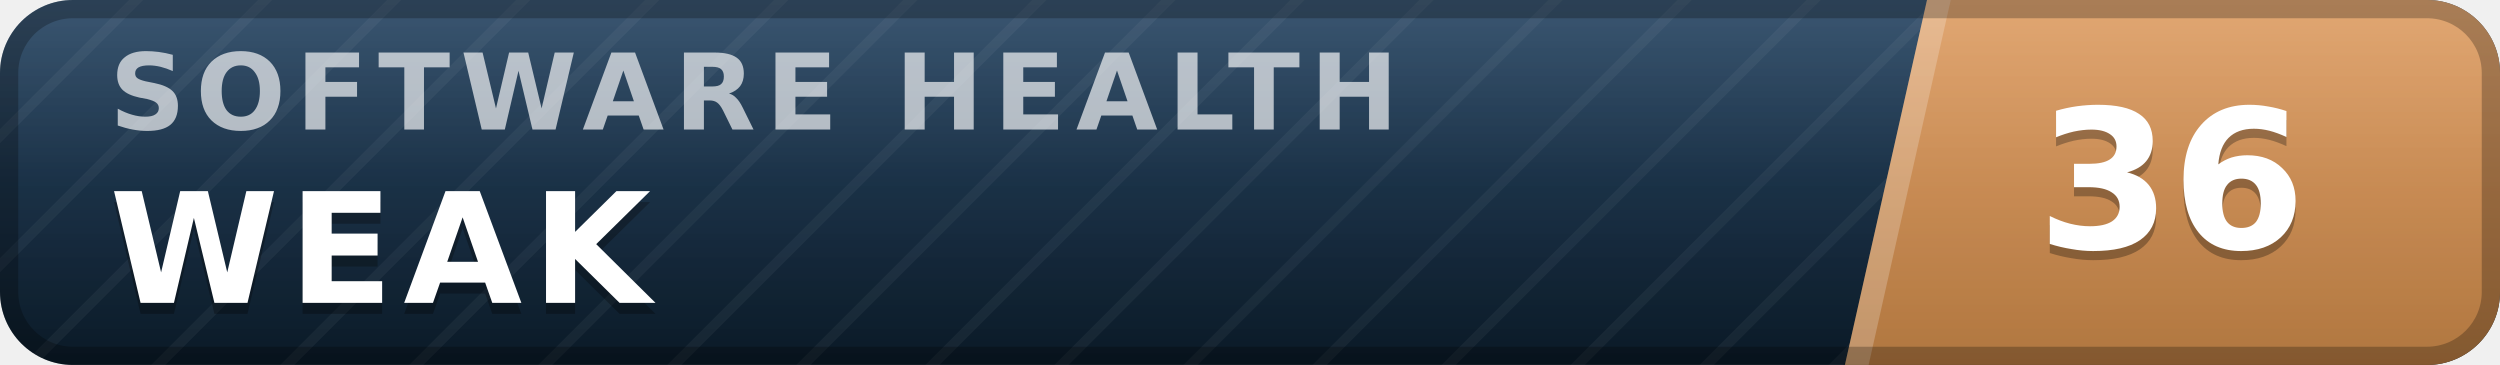
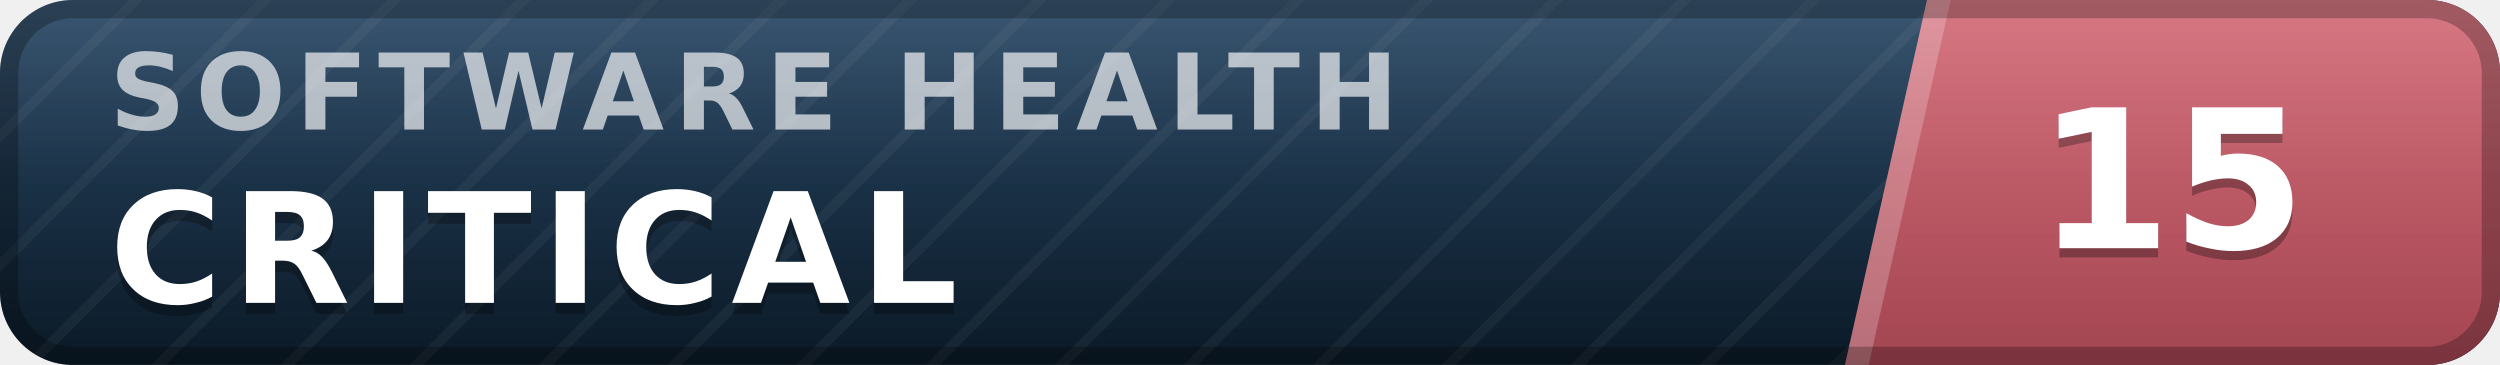
- <svg xmlns="http://www.w3.org/2000/svg" width="137" height="20" viewBox="0 0 137 20" role="img" aria-label="inspect.software software health index 36 of 100, weak" font-family="Verdana,DejaVu Sans,Geneva,sans-serif">
+ <svg xmlns="http://www.w3.org/2000/svg" width="137" height="20" viewBox="0 0 137 20" role="img" aria-label="inspect.software software health index 15 of 100, critical" font-family="Verdana,DejaVu Sans,Geneva,sans-serif">
  <defs>
    <linearGradient id="plate" x1="0" y1="0" x2="0" y2="1">
      <stop offset="0" stop-color="#1d3d5c" />
      <stop offset="1" stop-color="#0a1926" />
    </linearGradient>
    <linearGradient id="endplate" x1="0" y1="0" x2="0" y2="1">
-       <stop offset="0" stop-color="#dd9a5e" />
-       <stop offset="1" stop-color="#b0763f" />
+       <stop offset="0" stop-color="#d16471" />
+       <stop offset="1" stop-color="#a34551" />
    </linearGradient>
    <linearGradient id="gloss" x1="0" y1="0" x2="0" y2="1">
      <stop offset="0" stop-color="#fff" stop-opacity=".13" />
      <stop offset=".5" stop-color="#fff" stop-opacity=".03" />
      <stop offset="1" stop-color="#fff" stop-opacity="0" />
    </linearGradient>
    <pattern id="guilloche" width="5" height="5" patternUnits="userSpaceOnUse" patternTransform="rotate(45)">
      <line x1="0" y1="0" x2="0" y2="5" stroke="#fff" stroke-opacity=".045" stroke-width="1.1" />
    </pattern>
    <clipPath id="rounded">
      <rect width="137" height="20" rx="4" />
    </clipPath>
  </defs>
  <g clip-path="url(#rounded)">
    <rect width="137" height="20" fill="url(#plate)" />
    <rect width="137" height="20" fill="url(#guilloche)" />
    <polygon points="105.6,0 137,0 137,20 101.1,20" fill="url(#endplate)" />
    <polygon points="105.6,0 106.9,0 102.4,20 101.1,20" fill="#fff" fill-opacity=".22" />
    <text x="6.0" y="7.1" font-size="5.8" letter-spacing="0.55" fill="#fff" fill-opacity=".66" font-weight="bold" textLength="76.3" lengthAdjust="spacing">SOFTWARE HEALTH</text>
-     <text x="6.0" y="17.2" font-size="8.4" fill="#000" fill-opacity=".3" font-weight="bold" letter-spacing="0.55" textLength="30.3" lengthAdjust="spacing">WEAK</text>
-     <text x="6.0" y="16.6" font-size="8.4" fill="#fff" font-weight="bold" letter-spacing="0.55" textLength="30.3" lengthAdjust="spacing">WEAK</text>
-     <text x="119.0" y="14.1" font-size="10.6" fill="#000" fill-opacity=".3" font-weight="bold" text-anchor="middle">36</text>
-     <text x="119.0" y="13.6" font-size="10.6" fill="#fff" font-weight="bold" text-anchor="middle">36</text>
+     <text x="6.0" y="17.2" font-size="8.4" fill="#000" fill-opacity=".3" font-weight="bold" letter-spacing="0.55" textLength="50.4" lengthAdjust="spacing">CRITICAL</text>
+     <text x="6.0" y="16.6" font-size="8.4" fill="#fff" font-weight="bold" letter-spacing="0.55" textLength="50.4" lengthAdjust="spacing">CRITICAL</text>
+     <text x="119.0" y="14.1" font-size="10.6" fill="#000" fill-opacity=".3" font-weight="bold" text-anchor="middle">15</text>
+     <text x="119.0" y="13.6" font-size="10.6" fill="#fff" font-weight="bold" text-anchor="middle">15</text>
    <rect width="137" height="20" fill="url(#gloss)" />
  </g>
  <rect x=".5" y=".5" width="136" height="19" rx="3.5" fill="none" stroke="#000" stroke-opacity=".25" />
</svg>
